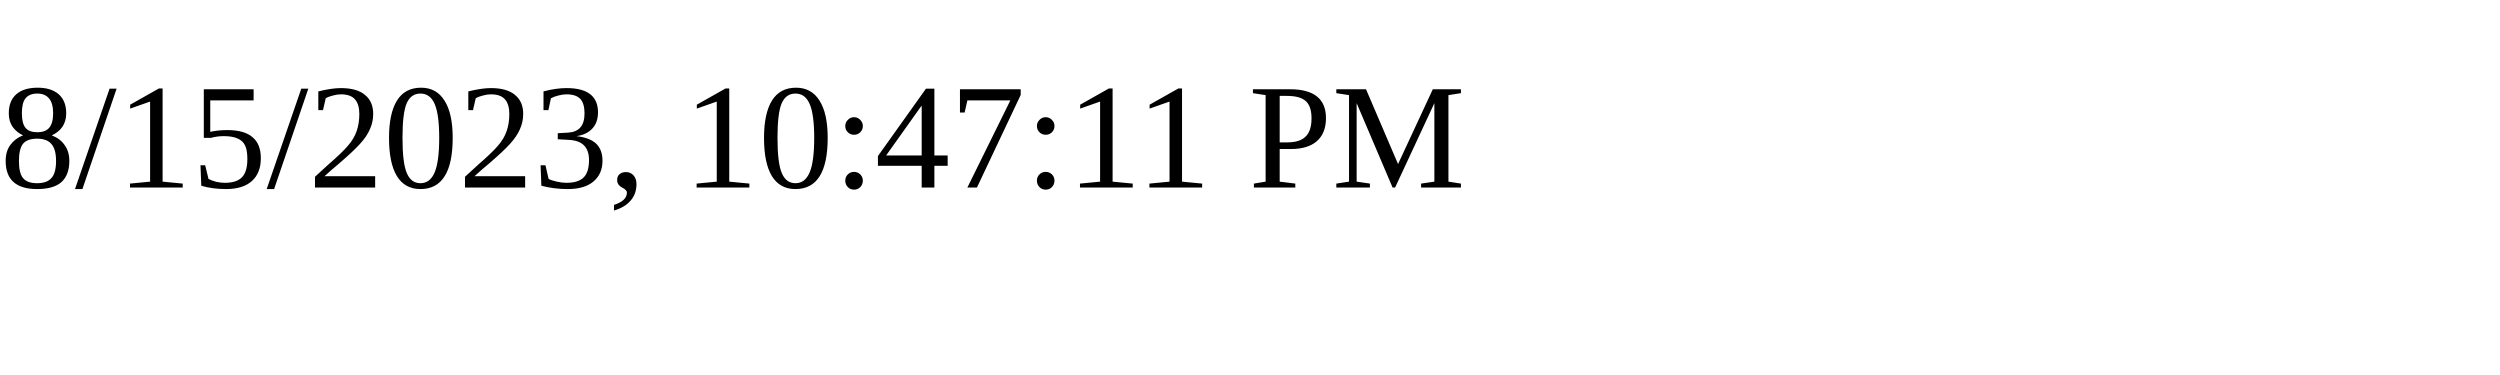
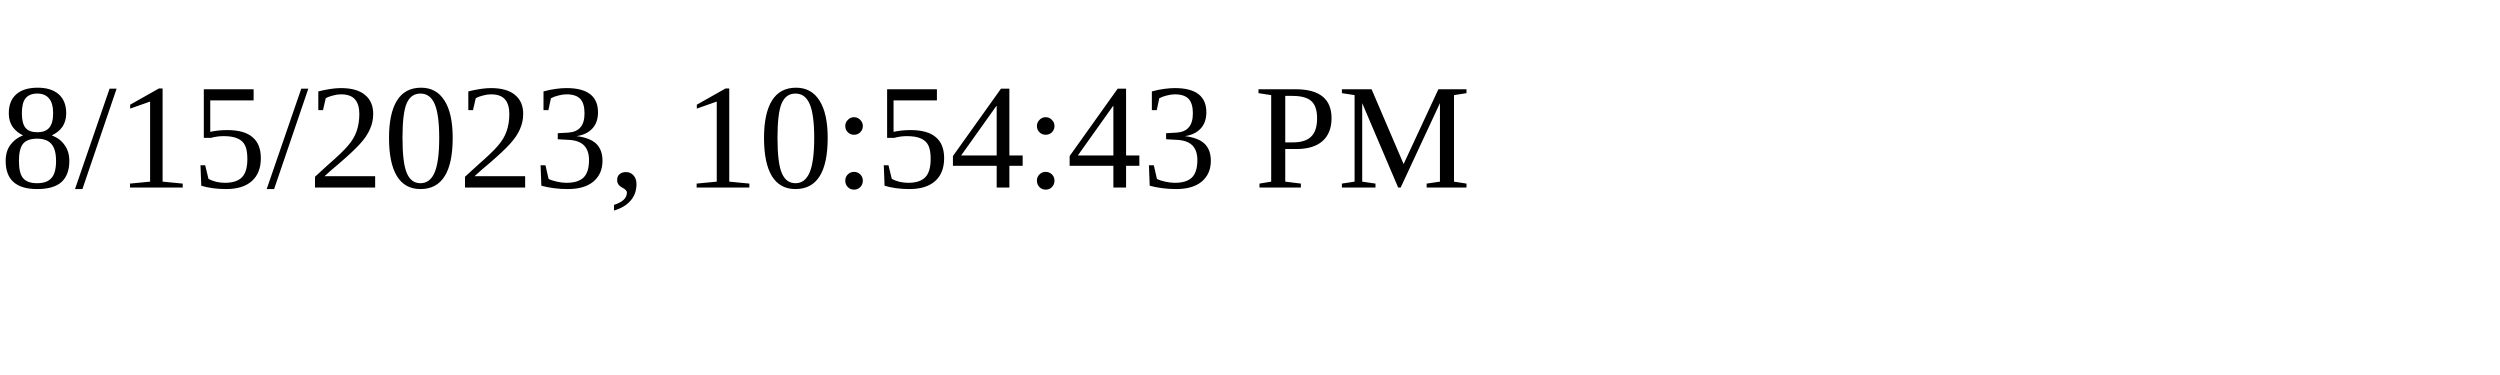
<svg xmlns="http://www.w3.org/2000/svg" height="30" width="200">
-   <text x="0" y="15">8/15/2023, 10:47:11 PM</text>
+   <text x="0" y="15">8/15/2023, 10:54:43 PM</text>
</svg>
